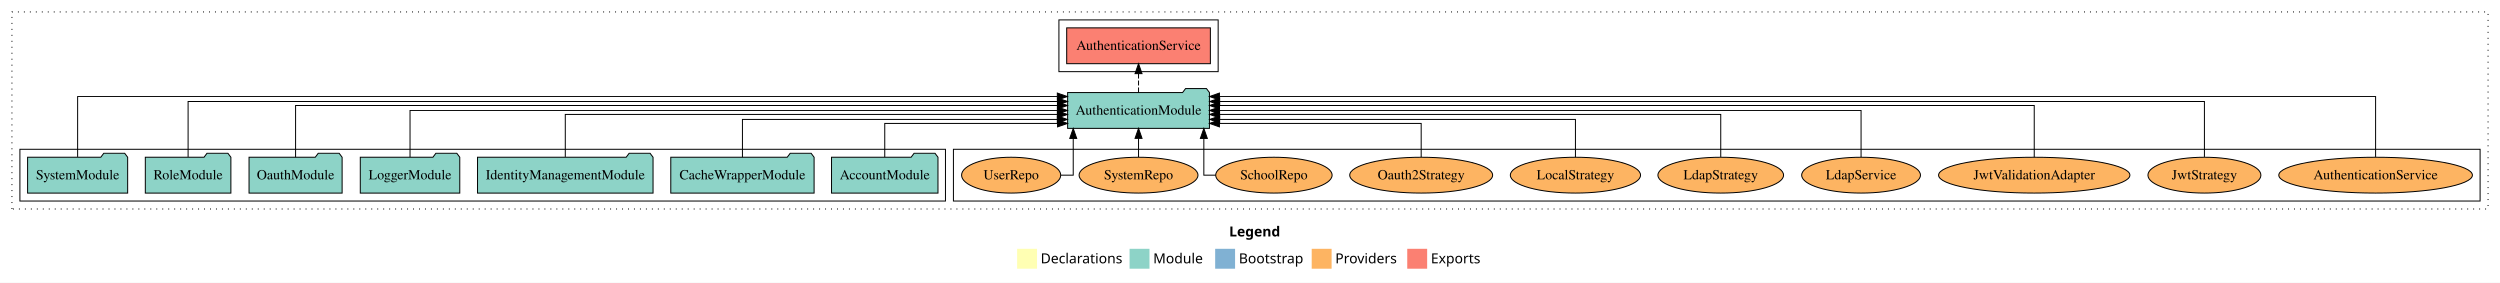
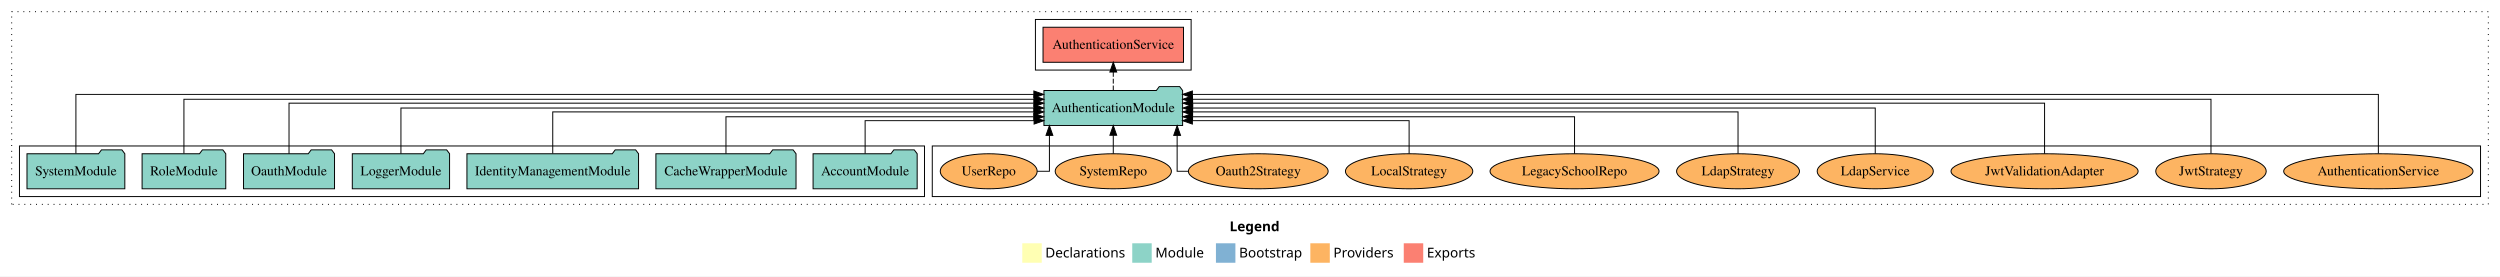
- <svg xmlns="http://www.w3.org/2000/svg" width="2512pt" height="284pt" viewBox="0.00 0.00 2512.00 284.00">
+ <svg xmlns="http://www.w3.org/2000/svg" width="2569pt" height="284pt" viewBox="0.00 0.00 2569.00 284.00">
  <g id="graph0" class="graph" transform="scale(1 1) rotate(0) translate(4 280)">
-     <polygon fill="white" stroke="transparent" points="-4,4 -4,-280 2508,-280 2508,4 -4,4" />
-     <text text-anchor="start" x="1231.01" y="-42.4" font-family="Times-12" font-weight="bold" font-size="14.00">Legend</text>
-     <polygon fill="#ffffb3" stroke="transparent" points="1018,-10 1018,-30 1038,-30 1038,-10 1018,-10" />
-     <text text-anchor="start" x="1041.63" y="-15.4" font-family="Times-12" font-size="14.00">  Declarations</text>
-     <polygon fill="#8dd3c7" stroke="transparent" points="1131,-10 1131,-30 1151,-30 1151,-10 1131,-10" />
-     <text text-anchor="start" x="1154.73" y="-15.4" font-family="Times-12" font-size="14.00">  Module</text>
-     <polygon fill="#80b1d3" stroke="transparent" points="1217,-10 1217,-30 1237,-30 1237,-10 1217,-10" />
-     <text text-anchor="start" x="1240.78" y="-15.4" font-family="Times-12" font-size="14.00">  Bootstrap</text>
-     <polygon fill="#fdb462" stroke="transparent" points="1314,-10 1314,-30 1334,-30 1334,-10 1314,-10" />
-     <text text-anchor="start" x="1337.67" y="-15.4" font-family="Times-12" font-size="14.00">  Providers</text>
-     <polygon fill="#fb8072" stroke="transparent" points="1410,-10 1410,-30 1430,-30 1430,-10 1410,-10" />
-     <text text-anchor="start" x="1433.73" y="-15.4" font-family="Times-12" font-size="14.00">  Exports</text>
+     <polygon fill="white" stroke="transparent" points="-4,4 -4,-280 2565,-280 2565,4 -4,4" />
+     <text text-anchor="start" x="1259.51" y="-42.4" font-family="Times-12" font-weight="bold" font-size="14.00">Legend</text>
+     <polygon fill="#ffffb3" stroke="transparent" points="1046.5,-10 1046.5,-30 1066.5,-30 1066.5,-10 1046.5,-10" />
+     <text text-anchor="start" x="1070.13" y="-15.4" font-family="Times-12" font-size="14.00">  Declarations</text>
+     <polygon fill="#8dd3c7" stroke="transparent" points="1159.5,-10 1159.5,-30 1179.5,-30 1179.5,-10 1159.5,-10" />
+     <text text-anchor="start" x="1183.23" y="-15.4" font-family="Times-12" font-size="14.00">  Module</text>
+     <polygon fill="#80b1d3" stroke="transparent" points="1245.5,-10 1245.5,-30 1265.5,-30 1265.5,-10 1245.5,-10" />
+     <text text-anchor="start" x="1269.28" y="-15.4" font-family="Times-12" font-size="14.00">  Bootstrap</text>
+     <polygon fill="#fdb462" stroke="transparent" points="1342.5,-10 1342.5,-30 1362.5,-30 1362.5,-10 1342.5,-10" />
+     <text text-anchor="start" x="1366.17" y="-15.4" font-family="Times-12" font-size="14.00">  Providers</text>
+     <polygon fill="#fb8072" stroke="transparent" points="1438.5,-10 1438.5,-30 1458.5,-30 1458.5,-10 1438.5,-10" />
+     <text text-anchor="start" x="1462.23" y="-15.4" font-family="Times-12" font-size="14.00">  Exports</text>
    <g id="clust1" class="cluster">
-       <polygon fill="none" stroke="black" stroke-dasharray="1,5" points="8,-70 8,-268 2496,-268 2496,-70 8,-70" />
+       <polygon fill="none" stroke="black" stroke-dasharray="1,5" points="8,-70 8,-268 2553,-268 2553,-70 8,-70" />
    </g>
    <g id="clust4" class="cluster">
      <polygon fill="none" stroke="black" points="1060,-208 1060,-260 1220,-260 1220,-208 1060,-208" />
    </g>
    <g id="clust6" class="cluster">
-       <polygon fill="none" stroke="black" points="954,-78 954,-130 2488,-130 2488,-78 954,-78" />
+       <polygon fill="none" stroke="black" points="954,-78 954,-130 2545,-130 2545,-78 954,-78" />
    </g>
    <g id="clust3" class="cluster">
      <polygon fill="none" stroke="black" points="16,-78 16,-130 946,-130 946,-78 16,-78" />
    </g>
    <g id="node1" class="node">
      <polygon fill="#8dd3c7" stroke="black" points="938.48,-122 935.48,-126 914.48,-126 911.48,-122 831.52,-122 831.52,-86 938.48,-86 938.48,-122" />
      <text text-anchor="middle" x="885" y="-99.8" font-family="Times,serif" font-size="14.00">AccountModule</text>
    </g>
    <g id="node8" class="node">
      <polygon fill="#8dd3c7" stroke="black" points="1211.25,-187 1208.25,-191 1187.25,-191 1184.25,-187 1068.75,-187 1068.75,-151 1211.25,-151 1211.25,-187" />
      <text text-anchor="middle" x="1140" y="-164.8" font-family="Times,serif" font-size="14.00">AuthenticationModule</text>
    </g>
    <g id="edge1" class="edge">
      <path fill="none" stroke="black" d="M885,-122.19C885,-137.18 885,-156 885,-156 885,-156 1058.63,-156 1058.63,-156" />
      <polygon fill="black" stroke="black" points="1058.63,-159.5 1068.63,-156 1058.63,-152.5 1058.63,-159.5" />
    </g>
    <g id="node2" class="node">
      <polygon fill="#8dd3c7" stroke="black" points="814,-122 811,-126 790,-126 787,-122 670,-122 670,-86 814,-86 814,-122" />
      <text text-anchor="middle" x="742" y="-99.8" font-family="Times,serif" font-size="14.00">CacheWrapperModule</text>
    </g>
    <g id="edge2" class="edge">
      <path fill="none" stroke="black" d="M742,-122.03C742,-138.4 742,-160 742,-160 742,-160 1058.39,-160 1058.39,-160" />
      <polygon fill="black" stroke="black" points="1058.39,-163.5 1068.39,-160 1058.39,-156.5 1058.39,-163.5" />
    </g>
    <g id="node3" class="node">
      <polygon fill="#8dd3c7" stroke="black" points="652.18,-122 649.18,-126 628.18,-126 625.18,-122 475.82,-122 475.82,-86 652.18,-86 652.18,-122" />
      <text text-anchor="middle" x="564" y="-99.8" font-family="Times,serif" font-size="14.00">IdentityManagementModule</text>
    </g>
    <g id="edge3" class="edge">
      <path fill="none" stroke="black" d="M564,-122.3C564,-140.27 564,-165 564,-165 564,-165 1058.5,-165 1058.5,-165" />
      <polygon fill="black" stroke="black" points="1058.5,-168.5 1068.5,-165 1058.5,-161.5 1058.5,-168.5" />
    </g>
    <g id="node4" class="node">
      <polygon fill="#8dd3c7" stroke="black" points="457.98,-122 454.98,-126 433.98,-126 430.98,-122 358.02,-122 358.02,-86 457.98,-86 457.98,-122" />
      <text text-anchor="middle" x="408" y="-99.8" font-family="Times,serif" font-size="14.00">LoggerModule</text>
    </g>
    <g id="edge4" class="edge">
      <path fill="none" stroke="black" d="M408,-122.11C408,-141.34 408,-169 408,-169 408,-169 1058.48,-169 1058.48,-169" />
      <polygon fill="black" stroke="black" points="1058.48,-172.5 1068.48,-169 1058.48,-165.5 1058.48,-172.5" />
    </g>
    <g id="node5" class="node">
      <polygon fill="#8dd3c7" stroke="black" points="339.76,-122 336.76,-126 315.76,-126 312.76,-122 246.24,-122 246.24,-86 339.76,-86 339.76,-122" />
      <text text-anchor="middle" x="293" y="-99.8" font-family="Times,serif" font-size="14.00">OauthModule</text>
    </g>
    <g id="edge5" class="edge">
      <path fill="none" stroke="black" d="M293,-122.03C293,-142.77 293,-174 293,-174 293,-174 1058.52,-174 1058.52,-174" />
      <polygon fill="black" stroke="black" points="1058.52,-177.5 1068.52,-174 1058.52,-170.5 1058.52,-177.5" />
    </g>
    <g id="node6" class="node">
      <polygon fill="#8dd3c7" stroke="black" points="227.99,-122 224.99,-126 203.99,-126 200.99,-122 142.01,-122 142.01,-86 227.99,-86 227.99,-122" />
      <text text-anchor="middle" x="185" y="-99.8" font-family="Times,serif" font-size="14.00">RoleModule</text>
    </g>
    <g id="edge6" class="edge">
      <path fill="none" stroke="black" d="M185,-122.29C185,-144.21 185,-178 185,-178 185,-178 1058.61,-178 1058.61,-178" />
      <polygon fill="black" stroke="black" points="1058.61,-181.5 1068.61,-178 1058.61,-174.5 1058.61,-181.5" />
    </g>
    <g id="node7" class="node">
      <polygon fill="#8dd3c7" stroke="black" points="124.27,-122 121.27,-126 100.27,-126 97.27,-122 23.73,-122 23.73,-86 124.27,-86 124.27,-122" />
      <text text-anchor="middle" x="74" y="-99.8" font-family="Times,serif" font-size="14.00">SystemModule</text>
    </g>
    <g id="edge7" class="edge">
      <path fill="none" stroke="black" d="M74,-122.32C74,-145.66 74,-183 74,-183 74,-183 1058.4,-183 1058.4,-183" />
      <polygon fill="black" stroke="black" points="1058.4,-186.5 1068.4,-183 1058.4,-179.5 1058.4,-186.5" />
    </g>
    <g id="node9" class="node">
      <polygon fill="#fb8072" stroke="black" points="1212.18,-252 1067.82,-252 1067.82,-216 1212.18,-216 1212.18,-252" />
      <text text-anchor="middle" x="1140" y="-229.8" font-family="Times,serif" font-size="14.00">AuthenticationService </text>
    </g>
    <g id="edge8" class="edge">
      <path fill="none" stroke="black" stroke-dasharray="5,2" d="M1140,-187.11C1140,-187.11 1140,-205.99 1140,-205.99" />
      <polygon fill="black" stroke="black" points="1136.5,-205.99 1140,-215.99 1143.5,-205.99 1136.5,-205.99" />
    </g>
    <g id="node10" class="node">
-       <ellipse fill="#fdb462" stroke="black" cx="2383" cy="-104" rx="97.27" ry="18" />
-       <text text-anchor="middle" x="2383" y="-99.8" font-family="Times,serif" font-size="14.00">AuthenticationService</text>
+       <ellipse fill="#fdb462" stroke="black" cx="2440" cy="-104" rx="97.27" ry="18" />
+       <text text-anchor="middle" x="2440" y="-99.8" font-family="Times,serif" font-size="14.00">AuthenticationService</text>
    </g>
    <g id="edge9" class="edge">
-       <path fill="none" stroke="black" d="M2383,-122.32C2383,-145.66 2383,-183 2383,-183 2383,-183 1221.29,-183 1221.29,-183" />
-       <polygon fill="black" stroke="black" points="1221.29,-179.5 1211.29,-183 1221.29,-186.5 1221.29,-179.5" />
+       <path fill="none" stroke="black" d="M2440,-122.32C2440,-145.66 2440,-183 2440,-183 2440,-183 1221.28,-183 1221.28,-183" />
+       <polygon fill="black" stroke="black" points="1221.28,-179.5 1211.28,-183 1221.28,-186.5 1221.28,-179.5" />
    </g>
    <g id="node11" class="node">
-       <ellipse fill="#fdb462" stroke="black" cx="2211" cy="-104" rx="56.76" ry="18" />
-       <text text-anchor="middle" x="2211" y="-99.8" font-family="Times,serif" font-size="14.00">JwtStrategy</text>
+       <ellipse fill="#fdb462" stroke="black" cx="2268" cy="-104" rx="56.76" ry="18" />
+       <text text-anchor="middle" x="2268" y="-99.8" font-family="Times,serif" font-size="14.00">JwtStrategy</text>
    </g>
    <g id="edge10" class="edge">
-       <path fill="none" stroke="black" d="M2211,-122.29C2211,-144.21 2211,-178 2211,-178 2211,-178 1221.52,-178 1221.52,-178" />
-       <polygon fill="black" stroke="black" points="1221.52,-174.5 1211.52,-178 1221.52,-181.5 1221.52,-174.5" />
+       <path fill="none" stroke="black" d="M2268,-122.29C2268,-144.21 2268,-178 2268,-178 2268,-178 1221.42,-178 1221.42,-178" />
+       <polygon fill="black" stroke="black" points="1221.42,-174.5 1211.42,-178 1221.42,-181.5 1221.42,-174.5" />
    </g>
    <g id="node12" class="node">
-       <ellipse fill="#fdb462" stroke="black" cx="2040" cy="-104" rx="96.12" ry="18" />
-       <text text-anchor="middle" x="2040" y="-99.8" font-family="Times,serif" font-size="14.00">JwtValidationAdapter</text>
+       <ellipse fill="#fdb462" stroke="black" cx="2097" cy="-104" rx="96.12" ry="18" />
+       <text text-anchor="middle" x="2097" y="-99.8" font-family="Times,serif" font-size="14.00">JwtValidationAdapter</text>
    </g>
    <g id="edge11" class="edge">
-       <path fill="none" stroke="black" d="M2040,-122.03C2040,-142.77 2040,-174 2040,-174 2040,-174 1221.37,-174 1221.37,-174" />
-       <polygon fill="black" stroke="black" points="1221.37,-170.5 1211.37,-174 1221.37,-177.5 1221.37,-170.5" />
+       <path fill="none" stroke="black" d="M2097,-122.03C2097,-142.77 2097,-174 2097,-174 2097,-174 1221.54,-174 1221.54,-174" />
+       <polygon fill="black" stroke="black" points="1221.54,-170.5 1211.54,-174 1221.54,-177.5 1221.54,-170.5" />
    </g>
    <g id="node13" class="node">
-       <ellipse fill="#fdb462" stroke="black" cx="1866" cy="-104" rx="59.67" ry="18" />
-       <text text-anchor="middle" x="1866" y="-99.8" font-family="Times,serif" font-size="14.00">LdapService</text>
+       <ellipse fill="#fdb462" stroke="black" cx="1923" cy="-104" rx="59.67" ry="18" />
+       <text text-anchor="middle" x="1923" y="-99.8" font-family="Times,serif" font-size="14.00">LdapService</text>
    </g>
    <g id="edge12" class="edge">
-       <path fill="none" stroke="black" d="M1866,-122.11C1866,-141.34 1866,-169 1866,-169 1866,-169 1221.27,-169 1221.27,-169" />
-       <polygon fill="black" stroke="black" points="1221.27,-165.5 1211.27,-169 1221.27,-172.5 1221.27,-165.5" />
+       <path fill="none" stroke="black" d="M1923,-122.11C1923,-141.34 1923,-169 1923,-169 1923,-169 1221.56,-169 1221.56,-169" />
+       <polygon fill="black" stroke="black" points="1221.56,-165.5 1211.56,-169 1221.56,-172.5 1221.56,-165.5" />
    </g>
    <g id="node14" class="node">
-       <ellipse fill="#fdb462" stroke="black" cx="1725" cy="-104" rx="63.12" ry="18" />
-       <text text-anchor="middle" x="1725" y="-99.8" font-family="Times,serif" font-size="14.00">LdapStrategy</text>
+       <ellipse fill="#fdb462" stroke="black" cx="1782" cy="-104" rx="63.12" ry="18" />
+       <text text-anchor="middle" x="1782" y="-99.8" font-family="Times,serif" font-size="14.00">LdapStrategy</text>
    </g>
    <g id="edge13" class="edge">
-       <path fill="none" stroke="black" d="M1725,-122.3C1725,-140.27 1725,-165 1725,-165 1725,-165 1221.44,-165 1221.44,-165" />
-       <polygon fill="black" stroke="black" points="1221.44,-161.5 1211.44,-165 1221.44,-168.5 1221.44,-161.5" />
+       <path fill="none" stroke="black" d="M1782,-122.3C1782,-140.27 1782,-165 1782,-165 1782,-165 1221.47,-165 1221.47,-165" />
+       <polygon fill="black" stroke="black" points="1221.47,-161.5 1211.47,-165 1221.47,-168.5 1221.47,-161.5" />
    </g>
    <g id="node15" class="node">
-       <ellipse fill="#fdb462" stroke="black" cx="1579" cy="-104" rx="65.41" ry="18" />
-       <text text-anchor="middle" x="1579" y="-99.8" font-family="Times,serif" font-size="14.00">LocalStrategy</text>
+       <ellipse fill="#fdb462" stroke="black" cx="1614" cy="-104" rx="86.82" ry="18" />
+       <text text-anchor="middle" x="1614" y="-99.8" font-family="Times,serif" font-size="14.00">LegacySchoolRepo</text>
    </g>
    <g id="edge14" class="edge">
-       <path fill="none" stroke="black" d="M1579,-122.03C1579,-138.4 1579,-160 1579,-160 1579,-160 1221.51,-160 1221.51,-160" />
-       <polygon fill="black" stroke="black" points="1221.51,-156.5 1211.51,-160 1221.51,-163.5 1221.51,-156.5" />
+       <path fill="none" stroke="black" d="M1614,-122.03C1614,-138.4 1614,-160 1614,-160 1614,-160 1221.48,-160 1221.48,-160" />
+       <polygon fill="black" stroke="black" points="1221.48,-156.5 1211.48,-160 1221.48,-163.5 1221.48,-156.5" />
    </g>
    <g id="node16" class="node">
-       <ellipse fill="#fdb462" stroke="black" cx="1424" cy="-104" rx="71.79" ry="18" />
-       <text text-anchor="middle" x="1424" y="-99.8" font-family="Times,serif" font-size="14.00">Oauth2Strategy</text>
+       <ellipse fill="#fdb462" stroke="black" cx="1444" cy="-104" rx="65.41" ry="18" />
+       <text text-anchor="middle" x="1444" y="-99.8" font-family="Times,serif" font-size="14.00">LocalStrategy</text>
    </g>
    <g id="edge15" class="edge">
-       <path fill="none" stroke="black" d="M1424,-122.19C1424,-137.18 1424,-156 1424,-156 1424,-156 1221.3,-156 1221.3,-156" />
-       <polygon fill="black" stroke="black" points="1221.3,-152.5 1211.3,-156 1221.3,-159.5 1221.3,-152.5" />
+       <path fill="none" stroke="black" d="M1444,-122.19C1444,-137.18 1444,-156 1444,-156 1444,-156 1221.27,-156 1221.27,-156" />
+       <polygon fill="black" stroke="black" points="1221.27,-152.5 1211.27,-156 1221.27,-159.5 1221.27,-152.5" />
    </g>
    <g id="node17" class="node">
-       <ellipse fill="#fdb462" stroke="black" cx="1276" cy="-104" rx="58.49" ry="18" />
-       <text text-anchor="middle" x="1276" y="-99.8" font-family="Times,serif" font-size="14.00">SchoolRepo</text>
+       <ellipse fill="#fdb462" stroke="black" cx="1289" cy="-104" rx="71.79" ry="18" />
+       <text text-anchor="middle" x="1289" y="-99.8" font-family="Times,serif" font-size="14.00">Oauth2Strategy</text>
    </g>
    <g id="edge16" class="edge">
-       <path fill="none" stroke="black" d="M1217.56,-104C1210.44,-104 1205.62,-104 1205.62,-104 1205.62,-104 1205.62,-140.89 1205.62,-140.89" />
+       <path fill="none" stroke="black" d="M1217.21,-104C1210.2,-104 1205.62,-104 1205.62,-104 1205.62,-104 1205.62,-140.89 1205.62,-140.89" />
      <polygon fill="black" stroke="black" points="1202.12,-140.89 1205.62,-150.89 1209.12,-140.89 1202.12,-140.89" />
    </g>
    <g id="node18" class="node">
      <ellipse fill="#fdb462" stroke="black" cx="1140" cy="-104" rx="59.71" ry="18" />
      <text text-anchor="middle" x="1140" y="-99.8" font-family="Times,serif" font-size="14.00">SystemRepo</text>
    </g>
    <g id="edge17" class="edge">
      <path fill="none" stroke="black" d="M1140,-122.11C1140,-122.11 1140,-140.99 1140,-140.99" />
      <polygon fill="black" stroke="black" points="1136.5,-140.99 1140,-150.99 1143.5,-140.99 1136.5,-140.99" />
    </g>
    <g id="node19" class="node">
      <ellipse fill="#fdb462" stroke="black" cx="1012" cy="-104" rx="49.8" ry="18" />
      <text text-anchor="middle" x="1012" y="-99.8" font-family="Times,serif" font-size="14.00">UserRepo</text>
    </g>
    <g id="edge18" class="edge">
      <path fill="none" stroke="black" d="M1061.76,-104C1069.17,-104 1074.38,-104 1074.38,-104 1074.38,-104 1074.38,-140.89 1074.38,-140.89" />
      <polygon fill="black" stroke="black" points="1070.88,-140.89 1074.38,-150.89 1077.88,-140.89 1070.88,-140.89" />
    </g>
  </g>
</svg>
